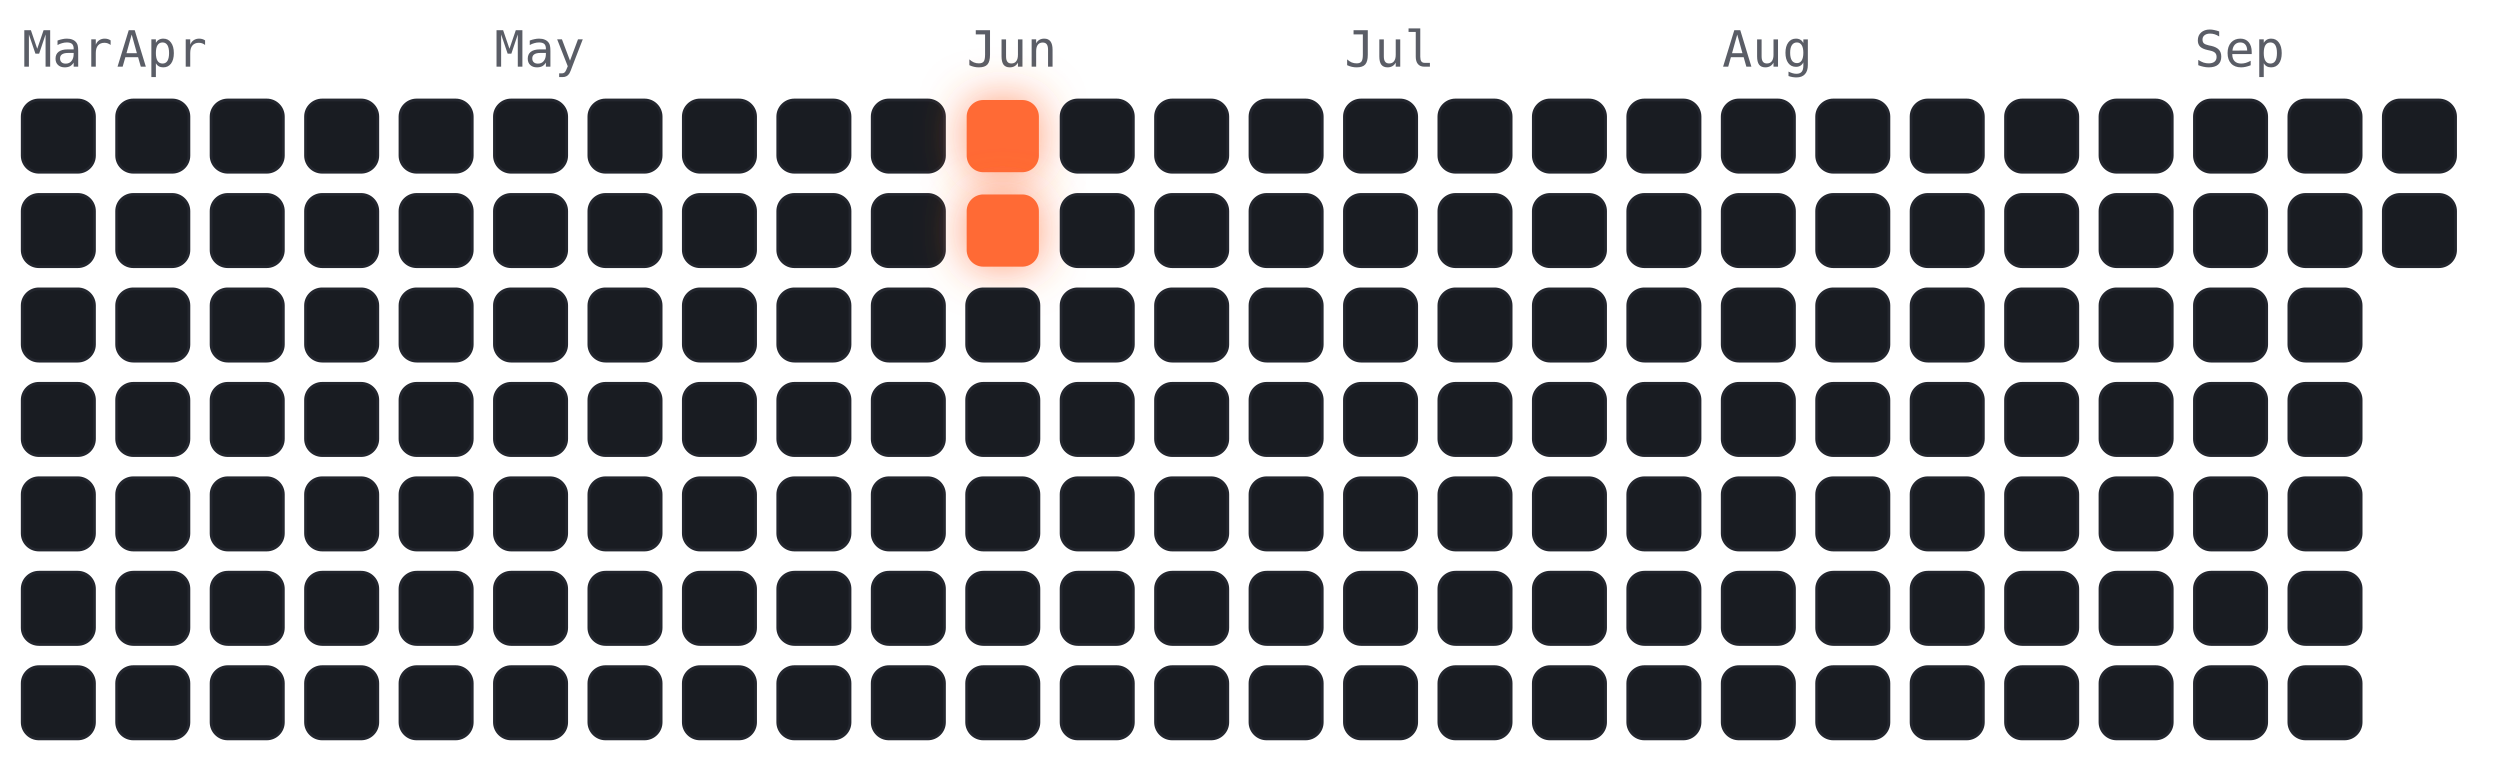
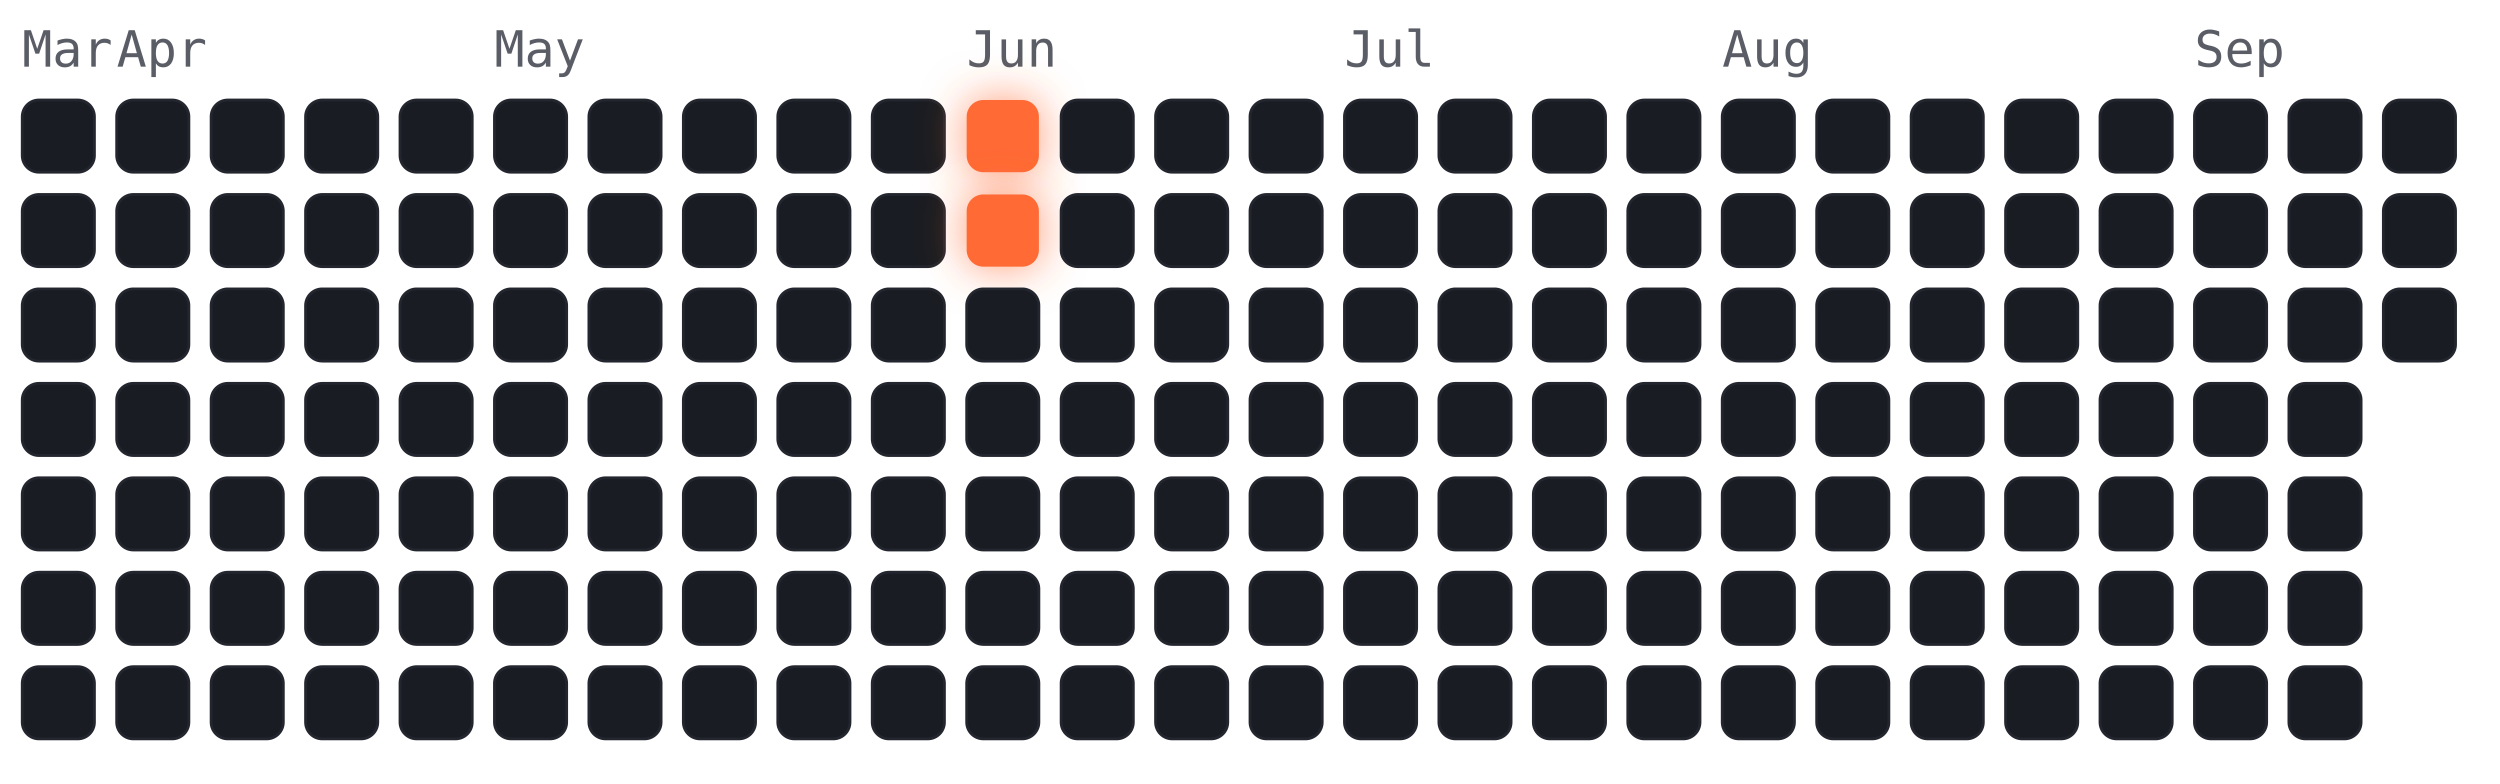
<svg xmlns="http://www.w3.org/2000/svg" viewBox="-4 -18 450 141" width="450" height="141" font-family="ui-monospace,Menlo,monospace">
  <style>
.cold{fill:#191c22;stroke:#23262e;stroke-width:.5}
.hot{fill:#ff6b35;filter:drop-shadow(0 0 4px rgba(255,107,53,.7))}
.m{fill:#5a5d66;font-size:9px}
</style>
  <text class="m" x="0" y="-6">Mar</text>
  <text class="m" x="17" y="-6">Apr</text>
  <text class="m" x="85" y="-6">May</text>
  <text class="m" x="170" y="-6">Jun</text>
  <text class="m" x="238" y="-6">Jul</text>
  <text class="m" x="306" y="-6">Aug</text>
  <text class="m" x="391" y="-6">Sep</text>
  <rect class="cold" x="0" y="0" width="13" height="13" rx="3" />
  <rect class="cold" x="0" y="17" width="13" height="13" rx="3" />
  <rect class="cold" x="0" y="34" width="13" height="13" rx="3" />
  <rect class="cold" x="0" y="51" width="13" height="13" rx="3" />
  <rect class="cold" x="0" y="68" width="13" height="13" rx="3" />
  <rect class="cold" x="0" y="85" width="13" height="13" rx="3" />
  <rect class="cold" x="0" y="102" width="13" height="13" rx="3" />
  <rect class="cold" x="17" y="0" width="13" height="13" rx="3" />
  <rect class="cold" x="17" y="17" width="13" height="13" rx="3" />
  <rect class="cold" x="17" y="34" width="13" height="13" rx="3" />
  <rect class="cold" x="17" y="51" width="13" height="13" rx="3" />
  <rect class="cold" x="17" y="68" width="13" height="13" rx="3" />
  <rect class="cold" x="17" y="85" width="13" height="13" rx="3" />
  <rect class="cold" x="17" y="102" width="13" height="13" rx="3" />
  <rect class="cold" x="34" y="0" width="13" height="13" rx="3" />
  <rect class="cold" x="34" y="17" width="13" height="13" rx="3" />
  <rect class="cold" x="34" y="34" width="13" height="13" rx="3" />
  <rect class="cold" x="34" y="51" width="13" height="13" rx="3" />
  <rect class="cold" x="34" y="68" width="13" height="13" rx="3" />
  <rect class="cold" x="34" y="85" width="13" height="13" rx="3" />
  <rect class="cold" x="34" y="102" width="13" height="13" rx="3" />
  <rect class="cold" x="51" y="0" width="13" height="13" rx="3" />
  <rect class="cold" x="51" y="17" width="13" height="13" rx="3" />
  <rect class="cold" x="51" y="34" width="13" height="13" rx="3" />
  <rect class="cold" x="51" y="51" width="13" height="13" rx="3" />
  <rect class="cold" x="51" y="68" width="13" height="13" rx="3" />
  <rect class="cold" x="51" y="85" width="13" height="13" rx="3" />
  <rect class="cold" x="51" y="102" width="13" height="13" rx="3" />
  <rect class="cold" x="68" y="0" width="13" height="13" rx="3" />
  <rect class="cold" x="68" y="17" width="13" height="13" rx="3" />
  <rect class="cold" x="68" y="34" width="13" height="13" rx="3" />
  <rect class="cold" x="68" y="51" width="13" height="13" rx="3" />
  <rect class="cold" x="68" y="68" width="13" height="13" rx="3" />
  <rect class="cold" x="68" y="85" width="13" height="13" rx="3" />
  <rect class="cold" x="68" y="102" width="13" height="13" rx="3" />
  <rect class="cold" x="85" y="0" width="13" height="13" rx="3" />
  <rect class="cold" x="85" y="17" width="13" height="13" rx="3" />
  <rect class="cold" x="85" y="34" width="13" height="13" rx="3" />
  <rect class="cold" x="85" y="51" width="13" height="13" rx="3" />
  <rect class="cold" x="85" y="68" width="13" height="13" rx="3" />
  <rect class="cold" x="85" y="85" width="13" height="13" rx="3" />
  <rect class="cold" x="85" y="102" width="13" height="13" rx="3" />
  <rect class="cold" x="102" y="0" width="13" height="13" rx="3" />
  <rect class="cold" x="102" y="17" width="13" height="13" rx="3" />
  <rect class="cold" x="102" y="34" width="13" height="13" rx="3" />
  <rect class="cold" x="102" y="51" width="13" height="13" rx="3" />
  <rect class="cold" x="102" y="68" width="13" height="13" rx="3" />
  <rect class="cold" x="102" y="85" width="13" height="13" rx="3" />
  <rect class="cold" x="102" y="102" width="13" height="13" rx="3" />
  <rect class="cold" x="119" y="0" width="13" height="13" rx="3" />
  <rect class="cold" x="119" y="17" width="13" height="13" rx="3" />
  <rect class="cold" x="119" y="34" width="13" height="13" rx="3" />
  <rect class="cold" x="119" y="51" width="13" height="13" rx="3" />
  <rect class="cold" x="119" y="68" width="13" height="13" rx="3" />
  <rect class="cold" x="119" y="85" width="13" height="13" rx="3" />
  <rect class="cold" x="119" y="102" width="13" height="13" rx="3" />
  <rect class="cold" x="136" y="0" width="13" height="13" rx="3" />
  <rect class="cold" x="136" y="17" width="13" height="13" rx="3" />
  <rect class="cold" x="136" y="34" width="13" height="13" rx="3" />
  <rect class="cold" x="136" y="51" width="13" height="13" rx="3" />
  <rect class="cold" x="136" y="68" width="13" height="13" rx="3" />
  <rect class="cold" x="136" y="85" width="13" height="13" rx="3" />
  <rect class="cold" x="136" y="102" width="13" height="13" rx="3" />
  <rect class="cold" x="153" y="0" width="13" height="13" rx="3" />
  <rect class="cold" x="153" y="17" width="13" height="13" rx="3" />
  <rect class="cold" x="153" y="34" width="13" height="13" rx="3" />
  <rect class="cold" x="153" y="51" width="13" height="13" rx="3" />
  <rect class="cold" x="153" y="68" width="13" height="13" rx="3" />
  <rect class="cold" x="153" y="85" width="13" height="13" rx="3" />
  <rect class="cold" x="153" y="102" width="13" height="13" rx="3" />
  <rect class="hot" x="170" y="0" width="13" height="13" rx="3" />
  <rect class="hot" x="170" y="17" width="13" height="13" rx="3" />
  <rect class="cold" x="170" y="34" width="13" height="13" rx="3" />
  <rect class="cold" x="170" y="51" width="13" height="13" rx="3" />
  <rect class="cold" x="170" y="68" width="13" height="13" rx="3" />
  <rect class="cold" x="170" y="85" width="13" height="13" rx="3" />
  <rect class="cold" x="170" y="102" width="13" height="13" rx="3" />
  <rect class="cold" x="187" y="0" width="13" height="13" rx="3" />
  <rect class="cold" x="187" y="17" width="13" height="13" rx="3" />
  <rect class="cold" x="187" y="34" width="13" height="13" rx="3" />
  <rect class="cold" x="187" y="51" width="13" height="13" rx="3" />
  <rect class="cold" x="187" y="68" width="13" height="13" rx="3" />
  <rect class="cold" x="187" y="85" width="13" height="13" rx="3" />
  <rect class="cold" x="187" y="102" width="13" height="13" rx="3" />
  <rect class="cold" x="204" y="0" width="13" height="13" rx="3" />
  <rect class="cold" x="204" y="17" width="13" height="13" rx="3" />
  <rect class="cold" x="204" y="34" width="13" height="13" rx="3" />
  <rect class="cold" x="204" y="51" width="13" height="13" rx="3" />
  <rect class="cold" x="204" y="68" width="13" height="13" rx="3" />
  <rect class="cold" x="204" y="85" width="13" height="13" rx="3" />
  <rect class="cold" x="204" y="102" width="13" height="13" rx="3" />
  <rect class="cold" x="221" y="0" width="13" height="13" rx="3" />
  <rect class="cold" x="221" y="17" width="13" height="13" rx="3" />
  <rect class="cold" x="221" y="34" width="13" height="13" rx="3" />
  <rect class="cold" x="221" y="51" width="13" height="13" rx="3" />
  <rect class="cold" x="221" y="68" width="13" height="13" rx="3" />
  <rect class="cold" x="221" y="85" width="13" height="13" rx="3" />
  <rect class="cold" x="221" y="102" width="13" height="13" rx="3" />
  <rect class="cold" x="238" y="0" width="13" height="13" rx="3" />
  <rect class="cold" x="238" y="17" width="13" height="13" rx="3" />
  <rect class="cold" x="238" y="34" width="13" height="13" rx="3" />
  <rect class="cold" x="238" y="51" width="13" height="13" rx="3" />
  <rect class="cold" x="238" y="68" width="13" height="13" rx="3" />
  <rect class="cold" x="238" y="85" width="13" height="13" rx="3" />
  <rect class="cold" x="238" y="102" width="13" height="13" rx="3" />
  <rect class="cold" x="255" y="0" width="13" height="13" rx="3" />
  <rect class="cold" x="255" y="17" width="13" height="13" rx="3" />
  <rect class="cold" x="255" y="34" width="13" height="13" rx="3" />
  <rect class="cold" x="255" y="51" width="13" height="13" rx="3" />
  <rect class="cold" x="255" y="68" width="13" height="13" rx="3" />
  <rect class="cold" x="255" y="85" width="13" height="13" rx="3" />
  <rect class="cold" x="255" y="102" width="13" height="13" rx="3" />
  <rect class="cold" x="272" y="0" width="13" height="13" rx="3" />
  <rect class="cold" x="272" y="17" width="13" height="13" rx="3" />
  <rect class="cold" x="272" y="34" width="13" height="13" rx="3" />
  <rect class="cold" x="272" y="51" width="13" height="13" rx="3" />
  <rect class="cold" x="272" y="68" width="13" height="13" rx="3" />
  <rect class="cold" x="272" y="85" width="13" height="13" rx="3" />
  <rect class="cold" x="272" y="102" width="13" height="13" rx="3" />
  <rect class="cold" x="289" y="0" width="13" height="13" rx="3" />
  <rect class="cold" x="289" y="17" width="13" height="13" rx="3" />
  <rect class="cold" x="289" y="34" width="13" height="13" rx="3" />
  <rect class="cold" x="289" y="51" width="13" height="13" rx="3" />
  <rect class="cold" x="289" y="68" width="13" height="13" rx="3" />
  <rect class="cold" x="289" y="85" width="13" height="13" rx="3" />
  <rect class="cold" x="289" y="102" width="13" height="13" rx="3" />
  <rect class="cold" x="306" y="0" width="13" height="13" rx="3" />
  <rect class="cold" x="306" y="17" width="13" height="13" rx="3" />
  <rect class="cold" x="306" y="34" width="13" height="13" rx="3" />
  <rect class="cold" x="306" y="51" width="13" height="13" rx="3" />
  <rect class="cold" x="306" y="68" width="13" height="13" rx="3" />
  <rect class="cold" x="306" y="85" width="13" height="13" rx="3" />
  <rect class="cold" x="306" y="102" width="13" height="13" rx="3" />
  <rect class="cold" x="323" y="0" width="13" height="13" rx="3" />
  <rect class="cold" x="323" y="17" width="13" height="13" rx="3" />
  <rect class="cold" x="323" y="34" width="13" height="13" rx="3" />
  <rect class="cold" x="323" y="51" width="13" height="13" rx="3" />
  <rect class="cold" x="323" y="68" width="13" height="13" rx="3" />
  <rect class="cold" x="323" y="85" width="13" height="13" rx="3" />
  <rect class="cold" x="323" y="102" width="13" height="13" rx="3" />
  <rect class="cold" x="340" y="0" width="13" height="13" rx="3" />
  <rect class="cold" x="340" y="17" width="13" height="13" rx="3" />
  <rect class="cold" x="340" y="34" width="13" height="13" rx="3" />
  <rect class="cold" x="340" y="51" width="13" height="13" rx="3" />
  <rect class="cold" x="340" y="68" width="13" height="13" rx="3" />
  <rect class="cold" x="340" y="85" width="13" height="13" rx="3" />
  <rect class="cold" x="340" y="102" width="13" height="13" rx="3" />
  <rect class="cold" x="357" y="0" width="13" height="13" rx="3" />
  <rect class="cold" x="357" y="17" width="13" height="13" rx="3" />
  <rect class="cold" x="357" y="34" width="13" height="13" rx="3" />
  <rect class="cold" x="357" y="51" width="13" height="13" rx="3" />
  <rect class="cold" x="357" y="68" width="13" height="13" rx="3" />
  <rect class="cold" x="357" y="85" width="13" height="13" rx="3" />
  <rect class="cold" x="357" y="102" width="13" height="13" rx="3" />
  <rect class="cold" x="374" y="0" width="13" height="13" rx="3" />
  <rect class="cold" x="374" y="17" width="13" height="13" rx="3" />
  <rect class="cold" x="374" y="34" width="13" height="13" rx="3" />
  <rect class="cold" x="374" y="51" width="13" height="13" rx="3" />
  <rect class="cold" x="374" y="68" width="13" height="13" rx="3" />
  <rect class="cold" x="374" y="85" width="13" height="13" rx="3" />
  <rect class="cold" x="374" y="102" width="13" height="13" rx="3" />
  <rect class="cold" x="391" y="0" width="13" height="13" rx="3" />
  <rect class="cold" x="391" y="17" width="13" height="13" rx="3" />
  <rect class="cold" x="391" y="34" width="13" height="13" rx="3" />
  <rect class="cold" x="391" y="51" width="13" height="13" rx="3" />
  <rect class="cold" x="391" y="68" width="13" height="13" rx="3" />
  <rect class="cold" x="391" y="85" width="13" height="13" rx="3" />
  <rect class="cold" x="391" y="102" width="13" height="13" rx="3" />
  <rect class="cold" x="408" y="0" width="13" height="13" rx="3" />
  <rect class="cold" x="408" y="17" width="13" height="13" rx="3" />
  <rect class="cold" x="408" y="34" width="13" height="13" rx="3" />
  <rect class="cold" x="408" y="51" width="13" height="13" rx="3" />
  <rect class="cold" x="408" y="68" width="13" height="13" rx="3" />
  <rect class="cold" x="408" y="85" width="13" height="13" rx="3" />
  <rect class="cold" x="408" y="102" width="13" height="13" rx="3" />
  <rect class="cold" x="425" y="0" width="13" height="13" rx="3" />
  <rect class="cold" x="425" y="17" width="13" height="13" rx="3" />
+   <rect class="cold" x="425" y="34" width="13" height="13" rx="3" />
</svg>
